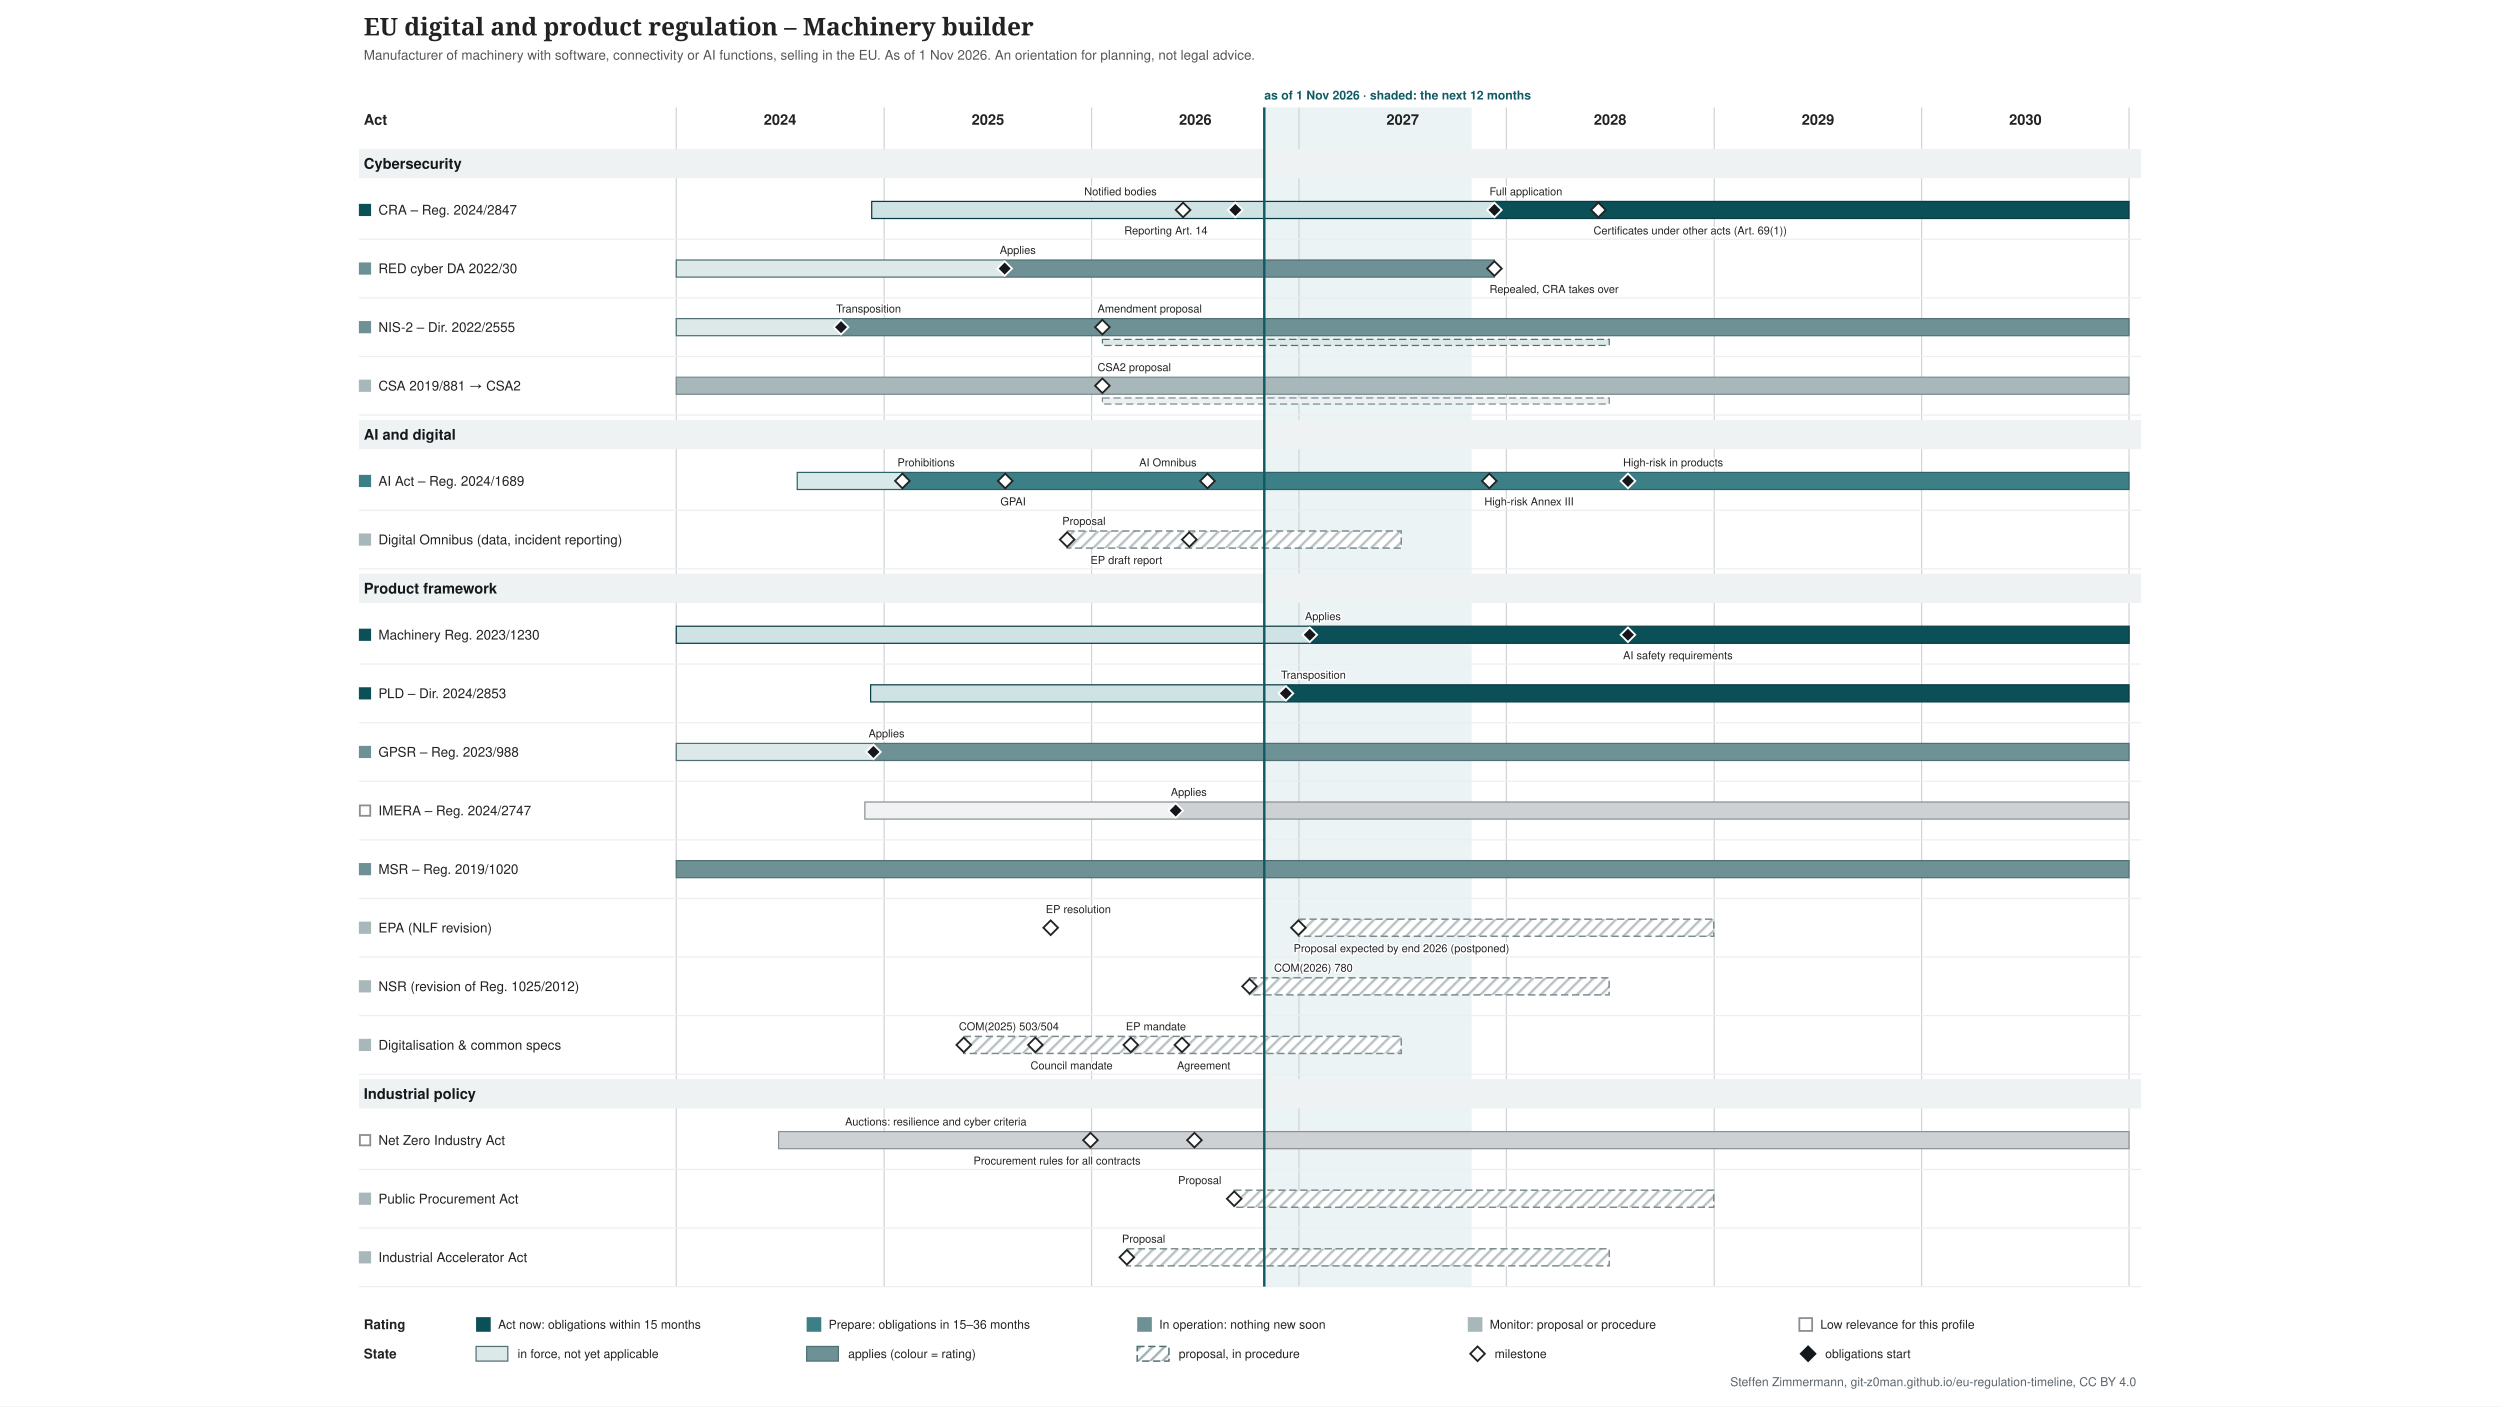
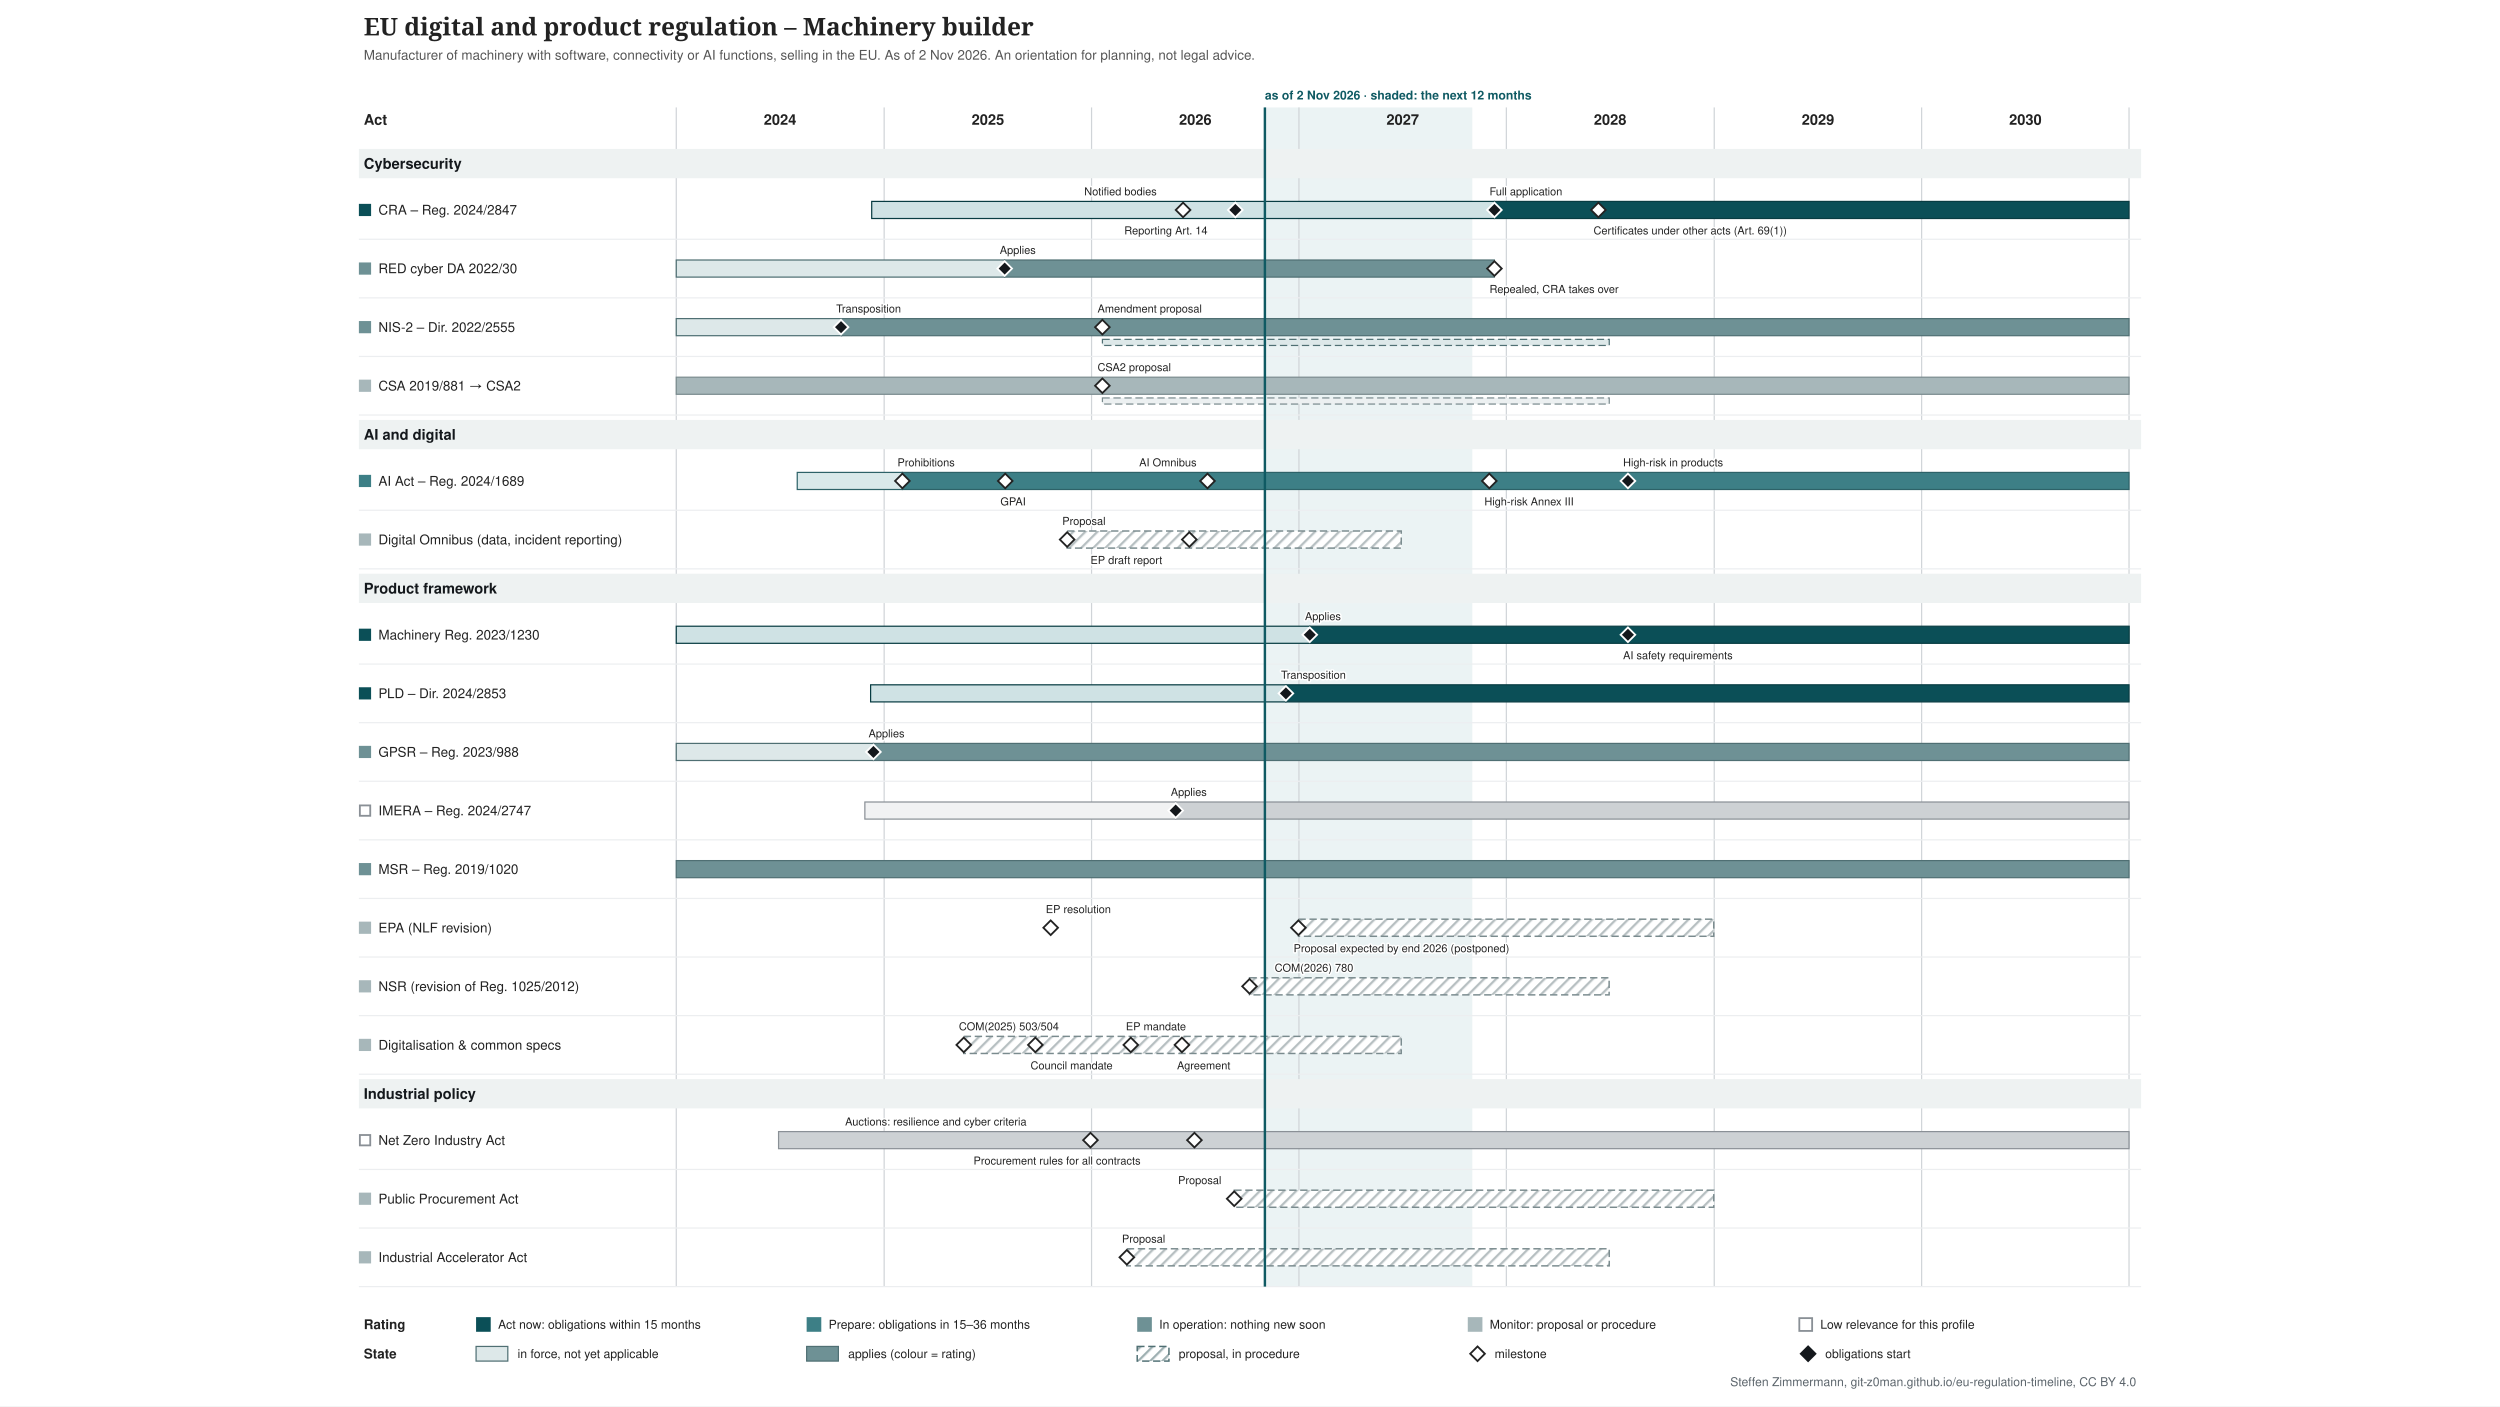
<svg xmlns="http://www.w3.org/2000/svg" xmlns:xlink="http://www.w3.org/1999/xlink" width="2048" height="1152" viewBox="-274 -0 2048 1152" font-family="&quot;Source Sans 3&quot;, Helvetica, Arial, sans-serif">
  <defs>
    <pattern id="hatch-4f6f73" width="7" height="7" patternUnits="userSpaceOnUse" patternTransform="rotate(45)">
      <rect width="7" height="7" fill="#ffffff" />
      <line x1="1" y1="0" x2="1" y2="7" stroke="#4f6f73" stroke-opacity="0.5" stroke-width="2" />
    </pattern>
    <pattern id="hatch-7a8b8e" width="7" height="7" patternUnits="userSpaceOnUse" patternTransform="rotate(45)">
      <rect width="7" height="7" fill="#ffffff" />
      <line x1="1" y1="0" x2="1" y2="7" stroke="#7a8b8e" stroke-opacity="0.5" stroke-width="2" />
    </pattern>
  </defs>
  <rect x="-274" y="-0" width="2048" height="1152" fill="#ffffff" />
  <g class="tl-title">
    <text font-size="20" fill="#222222" text-anchor="start" font-family="&quot;Source Serif 4&quot;, Georgia, serif" font-weight="600">
      <tspan x="24.0" y="29.0">EU digital and product regulation – Machinery builder</tspan>
    </text>
  </g>
  <g class="tl-sub">
    <text font-size="11" fill="#555555" text-anchor="start">
-       <tspan x="24.0" y="48.9">Manufacturer of machinery with software, connectivity or AI functions, selling in the EU. As of 1 Nov 2026. An orientation for planning, not legal advice.</tspan>
+       <tspan x="24.0" y="48.9">Manufacturer of machinery with software, connectivity or AI functions, selling in the EU. As of 2 Nov 2026. An orientation for planning, not legal advice.</tspan>
    </text>
  </g>
  <g class="tl-span" data-top="88" data-bottom="1054" data-kx="1480" data-width="1500">
-     <rect x="761.7" y="88.0" width="169.9" height="966.0" fill="#e3eeef" stroke="none" opacity="0.7" />
+     <rect x="762.2" y="88.0" width="169.9" height="966.0" fill="#e3eeef" stroke="none" opacity="0.7" />
    <text font-size="10" fill="#0f5a63" text-anchor="start" font-weight="bold">
-       <tspan x="761.7" y="81.5">as of 1 Nov 2026 · shaded: the next 12 months</tspan>
+       <tspan x="762.2" y="81.5">as of 2 Nov 2026 · shaded: the next 12 months</tspan>
    </text>
    <line x1="280.0" y1="88.0" x2="280.0" y2="1054.0" stroke="#d0d4d8" stroke-width="1" />
    <line x1="450.3" y1="88.0" x2="450.3" y2="1054.0" stroke="#d0d4d8" stroke-width="1" />
    <line x1="620.2" y1="88.0" x2="620.2" y2="1054.0" stroke="#d0d4d8" stroke-width="1" />
    <line x1="790.1" y1="88.0" x2="790.1" y2="1054.0" stroke="#d0d4d8" stroke-width="1" />
    <line x1="960.0" y1="88.0" x2="960.0" y2="1054.0" stroke="#d0d4d8" stroke-width="1" />
    <line x1="1130.3" y1="88.0" x2="1130.3" y2="1054.0" stroke="#d0d4d8" stroke-width="1" />
    <line x1="1300.2" y1="88.0" x2="1300.2" y2="1054.0" stroke="#d0d4d8" stroke-width="1" />
    <line x1="1470.1" y1="88.0" x2="1470.1" y2="1054.0" stroke="#d0d4d8" stroke-width="1" />
  </g>
  <text font-size="12" fill="#222222" text-anchor="middle" font-weight="bold">
    <tspan x="365.0" y="102.2">2024</tspan>
  </text>
  <text font-size="12" fill="#222222" text-anchor="middle" font-weight="bold">
    <tspan x="535.3" y="102.2">2025</tspan>
  </text>
  <text font-size="12" fill="#222222" text-anchor="middle" font-weight="bold">
    <tspan x="705.2" y="102.2">2026</tspan>
  </text>
  <text font-size="12" fill="#222222" text-anchor="middle" font-weight="bold">
    <tspan x="875.1" y="102.2">2027</tspan>
  </text>
  <text font-size="12" fill="#222222" text-anchor="middle" font-weight="bold">
    <tspan x="1045.0" y="102.2">2028</tspan>
  </text>
  <text font-size="12" fill="#222222" text-anchor="middle" font-weight="bold">
    <tspan x="1215.3" y="102.2">2029</tspan>
  </text>
  <text font-size="12" fill="#222222" text-anchor="middle" font-weight="bold">
    <tspan x="1385.2" y="102.2">2030</tspan>
  </text>
  <text font-size="12" fill="#222222" text-anchor="start" font-weight="bold">
    <tspan x="24.0" y="102.2">Act</tspan>
  </text>
  <g class="tl-group" data-group="Cybersecurity" data-y="118" data-h="30">
    <rect x="20.0" y="122.0" width="1460.0" height="24.0" fill="#eef2f2" />
    <text font-size="12" fill="#14181c" text-anchor="start" font-weight="bold">
      <tspan x="24.0" y="138.2">Cybersecurity</tspan>
    </text>
  </g>
  <g class="tl-row" data-row="cra" data-group="Cybersecurity" data-y="148" data-h="48" data-compact="48">
    <g>
      <rect x="20.0" y="167.0" width="10.0" height="10.0" fill="#0b4f57" stroke="none" />
    </g>
    <a xlink:href="http://data.europa.eu/eli/reg/2024/2847/oj" target="_blank">
      <text font-size="11" fill="#222222" text-anchor="start">
        <tspan x="36.0" y="175.8">CRA – Reg. 2024/2847</tspan>
      </text>
    </a>
    <a xlink:href="http://data.europa.eu/eli/reg/2024/2847/oj" target="_blank">
      <rect x="440.1" y="165.0" width="510.1" height="14.0" fill="#cfe2e4" stroke="#083c42" />
    </a>
    <a xlink:href="http://data.europa.eu/eli/reg/2024/2847/oj" target="_blank">
      <rect x="950.2" y="165.0" width="519.9" height="14.0" fill="#0b4f57" stroke="#083c42" />
    </a>
    <a xlink:href="http://data.europa.eu/eli/reg/2024/2847/oj" target="_blank">
      <polygon points="695.168,166.0 701.168,172.0 695.168,178.0 689.168,172.0" fill="#ffffff" stroke="#222222" stroke-width="1.5" />
    </a>
    <a xlink:href="http://data.europa.eu/eli/reg/2024/2847/oj" target="_blank">
      <text font-size="9" fill="#222222" text-anchor="start" stroke="#ffffff" stroke-width="2.5" stroke-linejoin="round" paint-order="stroke">
        <tspan x="614.2" y="160.0">Notified bodies</tspan>
      </text>
    </a>
    <a xlink:href="http://data.europa.eu/eli/reg/2024/2847/oj" target="_blank">
      <polygon points="737.988,166.0 743.988,172.0 737.988,178.0 731.988,172.0" fill="#14181c" stroke="#ffffff" stroke-width="1.5" />
    </a>
    <a xlink:href="http://data.europa.eu/eli/reg/2024/2847/oj" target="_blank">
      <text font-size="9" fill="#222222" text-anchor="start" stroke="#ffffff" stroke-width="2.5" stroke-linejoin="round" paint-order="stroke">
        <tspan x="647.0" y="192.0">Reporting Art. 14</tspan>
      </text>
    </a>
    <a xlink:href="http://data.europa.eu/eli/reg/2024/2847/oj" target="_blank">
      <polygon points="950.226,166.0 956.226,172.0 950.226,178.0 944.226,172.0" fill="#14181c" stroke="#ffffff" stroke-width="1.5" />
    </a>
    <a xlink:href="http://data.europa.eu/eli/reg/2024/2847/oj" target="_blank">
      <text font-size="9" fill="#222222" text-anchor="start" stroke="#ffffff" stroke-width="2.5" stroke-linejoin="round" paint-order="stroke">
        <tspan x="946.2" y="160.0">Full application</tspan>
      </text>
    </a>
    <a xlink:href="http://data.europa.eu/eli/reg/2024/2847/oj" target="_blank">
      <polygon points="1035.4,166.0 1041.4,172.0 1035.4,178.0 1029.4,172.0" fill="#ffffff" stroke="#222222" stroke-width="1.5" />
    </a>
    <a xlink:href="http://data.europa.eu/eli/reg/2024/2847/oj" target="_blank">
      <text font-size="9" fill="#222222" text-anchor="start" stroke="#ffffff" stroke-width="2.5" stroke-linejoin="round" paint-order="stroke">
        <tspan x="1031.4" y="192.0">Certificates under other acts (Art. 69(1))</tspan>
      </text>
    </a>
    <line x1="20.0" y1="196.0" x2="1480.0" y2="196.0" stroke="#eceef0" stroke-width="1" />
  </g>
  <g class="tl-row" data-row="red-cyber" data-group="Cybersecurity" data-y="196" data-h="48" data-compact="48">
    <g>
      <rect x="20.0" y="215.0" width="10.0" height="10.0" fill="#6e9195" stroke="none" />
    </g>
    <a xlink:href="http://data.europa.eu/eli/reg_del/2022/30/oj" target="_blank">
      <text font-size="11" fill="#222222" text-anchor="start">
        <tspan x="36.0" y="223.8">RED cyber DA 2022/30</tspan>
      </text>
    </a>
    <a xlink:href="http://data.europa.eu/eli/reg_del/2022/30/oj" target="_blank">
      <rect x="280.0" y="213.0" width="269.0" height="14.0" fill="#dde8e9" stroke="#4f6f73" />
    </a>
    <a xlink:href="http://data.europa.eu/eli/reg_del/2022/30/oj" target="_blank">
      <rect x="549.0" y="213.0" width="401.2" height="14.0" fill="#6e9195" stroke="#4f6f73" />
    </a>
    <a xlink:href="https://eur-lex.europa.eu/legal-content/EN/TXT/?uri=CELEX:32023R2444" target="_blank">
      <polygon points="549.021,214.0 555.021,220.0 549.021,226.0 543.021,220.0" fill="#14181c" stroke="#ffffff" stroke-width="1.5" />
    </a>
    <a xlink:href="https://eur-lex.europa.eu/legal-content/EN/TXT/?uri=CELEX:32023R2444" target="_blank">
      <text font-size="9" fill="#222222" text-anchor="start" stroke="#ffffff" stroke-width="2.5" stroke-linejoin="round" paint-order="stroke">
        <tspan x="545.0" y="208.0">Applies</tspan>
      </text>
    </a>
    <a xlink:href="http://data.europa.eu/eli/reg_del/2026/339/oj" target="_blank">
      <polygon points="950.226,214.0 956.226,220.0 950.226,226.0 944.226,220.0" fill="#ffffff" stroke="#222222" stroke-width="1.5" />
    </a>
    <a xlink:href="http://data.europa.eu/eli/reg_del/2026/339/oj" target="_blank">
      <text font-size="9" fill="#222222" text-anchor="start" stroke="#ffffff" stroke-width="2.5" stroke-linejoin="round" paint-order="stroke">
        <tspan x="946.2" y="240.0">Repealed, CRA takes over</tspan>
      </text>
    </a>
    <line x1="20.0" y1="244.0" x2="1480.0" y2="244.0" stroke="#eceef0" stroke-width="1" />
  </g>
  <g class="tl-row" data-row="nis2" data-group="Cybersecurity" data-y="244" data-h="48" data-compact="48">
    <g>
      <rect x="20.0" y="263.0" width="10.0" height="10.0" fill="#6e9195" stroke="none" />
    </g>
    <a xlink:href="http://data.europa.eu/eli/dir/2022/2555/oj" target="_blank">
      <text font-size="11" fill="#222222" text-anchor="start">
        <tspan x="36.0" y="271.9">NIS-2 – Dir. 2022/2555</tspan>
      </text>
    </a>
    <a xlink:href="http://data.europa.eu/eli/dir/2022/2555/oj" target="_blank">
      <rect x="280.0" y="261.0" width="135.4" height="14.0" fill="#dde8e9" stroke="#4f6f73" />
    </a>
    <a xlink:href="http://data.europa.eu/eli/dir/2022/2555/oj" target="_blank">
      <rect x="415.4" y="261.0" width="1054.7" height="14.0" fill="#6e9195" stroke="#4f6f73" />
    </a>
    <a xlink:href="http://data.europa.eu/eli/dir/2022/2555/oj" target="_blank">
      <rect x="629.1" y="278.0" width="415.2" height="5.0" fill="#dde8e9" stroke="#4f6f73" stroke-dasharray="6 3" stroke-width="1" />
    </a>
    <a xlink:href="http://data.europa.eu/eli/dir/2022/2555/oj" target="_blank">
      <polygon points="414.976,262.0 420.976,268.0 414.976,274.0 408.976,268.0" fill="#14181c" stroke="#ffffff" stroke-width="1.5" />
    </a>
    <a xlink:href="http://data.europa.eu/eli/dir/2022/2555/oj" target="_blank">
      <text font-size="9" fill="#222222" text-anchor="start" stroke="#ffffff" stroke-width="2.5" stroke-linejoin="round" paint-order="stroke">
        <tspan x="411.0" y="256.0">Transposition</tspan>
      </text>
    </a>
    <a xlink:href="https://eur-lex.europa.eu/legal-content/EN/TXT/?uri=CELEX:52026PC0013" target="_blank">
      <polygon points="629.076,262.0 635.076,268.0 629.076,274.0 623.076,268.0" fill="#ffffff" stroke="#222222" stroke-width="1.5" />
    </a>
    <a xlink:href="https://eur-lex.europa.eu/legal-content/EN/TXT/?uri=CELEX:52026PC0013" target="_blank">
      <text font-size="9" fill="#222222" text-anchor="start" stroke="#ffffff" stroke-width="2.5" stroke-linejoin="round" paint-order="stroke">
        <tspan x="625.1" y="256.0">Amendment proposal</tspan>
      </text>
    </a>
    <line x1="20.0" y1="292.0" x2="1480.0" y2="292.0" stroke="#eceef0" stroke-width="1" />
  </g>
  <g class="tl-row" data-row="csa" data-group="Cybersecurity" data-y="292" data-h="48" data-compact="48">
    <g>
      <rect x="20.0" y="311.0" width="10.0" height="10.0" fill="#a7b7ba" stroke="none" />
    </g>
    <a xlink:href="http://data.europa.eu/eli/reg/2019/881/oj" target="_blank">
      <text font-size="11" fill="#222222" text-anchor="start">
        <tspan x="36.0" y="319.9">CSA 2019/881 → CSA2</tspan>
      </text>
    </a>
    <a xlink:href="http://data.europa.eu/eli/reg/2019/881/oj" target="_blank">
      <rect x="280.0" y="309.0" width="1190.1" height="14.0" fill="#a7b7ba" stroke="#7a8b8e" />
    </a>
    <a xlink:href="http://data.europa.eu/eli/reg/2019/881/oj" target="_blank">
      <rect x="629.1" y="326.0" width="415.2" height="5.0" fill="#ecf0f1" stroke="#7a8b8e" stroke-dasharray="6 3" stroke-width="1" />
    </a>
    <a xlink:href="https://eur-lex.europa.eu/legal-content/EN/TXT/?uri=CELEX:52026PC0011" target="_blank">
      <polygon points="629.076,310.0 635.076,316.0 629.076,322.0 623.076,316.0" fill="#ffffff" stroke="#222222" stroke-width="1.5" />
    </a>
    <a xlink:href="https://eur-lex.europa.eu/legal-content/EN/TXT/?uri=CELEX:52026PC0011" target="_blank">
      <text font-size="9" fill="#222222" text-anchor="start" stroke="#ffffff" stroke-width="2.5" stroke-linejoin="round" paint-order="stroke">
        <tspan x="625.1" y="304.0">CSA2 proposal</tspan>
      </text>
    </a>
    <line x1="20.0" y1="340.0" x2="1480.0" y2="340.0" stroke="#eceef0" stroke-width="1" />
  </g>
  <g class="tl-group" data-group="AI and digital" data-y="340" data-h="30">
    <rect x="20.0" y="344.0" width="1460.0" height="24.0" fill="#eef2f2" />
    <text font-size="12" fill="#14181c" text-anchor="start" font-weight="bold">
      <tspan x="24.0" y="360.2">AI and digital</tspan>
    </text>
  </g>
  <g class="tl-row" data-row="ai-act" data-group="AI and digital" data-y="370" data-h="48" data-compact="48">
    <g>
      <rect x="20.0" y="389.0" width="10.0" height="10.0" fill="#3d7f86" stroke="none" />
    </g>
    <a xlink:href="http://data.europa.eu/eli/reg/2024/1689/oj" target="_blank">
      <text font-size="11" fill="#222222" text-anchor="start">
        <tspan x="36.0" y="397.9">AI Act – Reg. 2024/1689</tspan>
      </text>
    </a>
    <a xlink:href="http://data.europa.eu/eli/reg/2024/1689/oj" target="_blank">
      <rect x="379.1" y="387.0" width="86.1" height="14.0" fill="#d9e9ea" stroke="#2d6268" />
    </a>
    <a xlink:href="http://data.europa.eu/eli/reg/2024/1689/oj" target="_blank">
      <rect x="465.2" y="387.0" width="1004.9" height="14.0" fill="#3d7f86" stroke="#2d6268" />
    </a>
    <a xlink:href="http://data.europa.eu/eli/reg/2024/1689/oj" target="_blank">
      <polygon points="465.243,388.0 471.243,394.0 465.243,400.0 459.243,394.0" fill="#ffffff" stroke="#222222" stroke-width="1.5" />
    </a>
    <a xlink:href="http://data.europa.eu/eli/reg/2024/1689/oj" target="_blank">
      <text font-size="9" fill="#222222" text-anchor="start" stroke="#ffffff" stroke-width="2.5" stroke-linejoin="round" paint-order="stroke">
        <tspan x="461.2" y="382.0">Prohibitions</tspan>
      </text>
    </a>
    <a xlink:href="http://data.europa.eu/eli/reg/2024/1689/oj" target="_blank">
      <polygon points="549.487,388.0 555.487,394.0 549.487,400.0 543.487,394.0" fill="#ffffff" stroke="#222222" stroke-width="1.5" />
    </a>
    <a xlink:href="http://data.europa.eu/eli/reg/2024/1689/oj" target="_blank">
      <text font-size="9" fill="#222222" text-anchor="start" stroke="#ffffff" stroke-width="2.5" stroke-linejoin="round" paint-order="stroke">
        <tspan x="545.5" y="414.0">GPAI</tspan>
      </text>
    </a>
    <a xlink:href="http://data.europa.eu/eli/reg/2026/1744/oj" target="_blank">
      <polygon points="715.181,388.0 721.181,394.0 715.181,400.0 709.181,394.0" fill="#ffffff" stroke="#222222" stroke-width="1.5" />
    </a>
    <a xlink:href="http://data.europa.eu/eli/reg/2026/1744/oj" target="_blank">
      <text font-size="9" fill="#222222" text-anchor="start" stroke="#ffffff" stroke-width="2.5" stroke-linejoin="round" paint-order="stroke">
        <tspan x="659.2" y="382.0">AI Omnibus</tspan>
      </text>
    </a>
    <a xlink:href="http://data.europa.eu/eli/reg/2026/1744/oj" target="_blank">
      <polygon points="946.037,388.0 952.037,394.0 946.037,400.0 940.037,394.0" fill="#ffffff" stroke="#222222" stroke-width="1.5" />
    </a>
    <a xlink:href="http://data.europa.eu/eli/reg/2026/1744/oj" target="_blank">
      <text font-size="9" fill="#222222" text-anchor="start" stroke="#ffffff" stroke-width="2.5" stroke-linejoin="round" paint-order="stroke">
        <tspan x="942.0" y="414.0">High-risk Annex III</tspan>
      </text>
    </a>
    <a xlink:href="http://data.europa.eu/eli/reg/2026/1744/oj" target="_blank">
      <polygon points="1059.603,388.0 1065.603,394.0 1059.603,400.0 1053.603,394.0" fill="#14181c" stroke="#ffffff" stroke-width="1.5" />
    </a>
    <a xlink:href="http://data.europa.eu/eli/reg/2026/1744/oj" target="_blank">
      <text font-size="9" fill="#222222" text-anchor="start" stroke="#ffffff" stroke-width="2.5" stroke-linejoin="round" paint-order="stroke">
        <tspan x="1055.6" y="382.0">High-risk in products</tspan>
      </text>
    </a>
    <line x1="20.0" y1="418.0" x2="1480.0" y2="418.0" stroke="#eceef0" stroke-width="1" />
  </g>
  <g class="tl-row" data-row="omnibus" data-group="AI and digital" data-y="418" data-h="48" data-compact="48">
    <g>
      <rect x="20.0" y="437.0" width="10.0" height="10.0" fill="#a7b7ba" stroke="none" />
    </g>
    <a xlink:href="https://eur-lex.europa.eu/legal-content/EN/TXT/?uri=CELEX:52025PC0837" target="_blank">
      <text font-size="11" fill="#222222" text-anchor="start">
        <tspan x="36.0" y="445.9">Digital Omnibus (data, incident reporting)</tspan>
      </text>
    </a>
    <a xlink:href="https://eur-lex.europa.eu/legal-content/EN/TXT/?uri=CELEX:52025PC0837" target="_blank">
      <rect x="600.2" y="435.0" width="273.7" height="14.0" fill="url(#hatch-7a8b8e)" stroke="#7a8b8e" stroke-dasharray="6 3" stroke-width="1.2" />
    </a>
    <a xlink:href="https://eur-lex.europa.eu/legal-content/EN/TXT/?uri=CELEX:52025PC0837" target="_blank">
      <polygon points="600.219,436.0 606.219,442.0 600.219,448.0 594.219,442.0" fill="#ffffff" stroke="#222222" stroke-width="1.5" />
    </a>
    <a xlink:href="https://eur-lex.europa.eu/legal-content/EN/TXT/?uri=CELEX:52025PC0837" target="_blank">
      <text font-size="9" fill="#222222" text-anchor="start" stroke="#ffffff" stroke-width="2.5" stroke-linejoin="round" paint-order="stroke">
        <tspan x="596.2" y="430.0">Proposal</tspan>
      </text>
    </a>
    <a xlink:href="https://data.europarl.europa.eu/distribution/reds_iCmRp-Dft/CJ72-PR-786818/CJ72-PR-786818_en.docx" target="_blank">
      <polygon points="700.287,436.0 706.287,442.0 700.287,448.0 694.287,442.0" fill="#ffffff" stroke="#222222" stroke-width="1.5" />
    </a>
    <a xlink:href="https://data.europarl.europa.eu/distribution/reds_iCmRp-Dft/CJ72-PR-786818/CJ72-PR-786818_en.docx" target="_blank">
      <text font-size="9" fill="#222222" text-anchor="start" stroke="#ffffff" stroke-width="2.5" stroke-linejoin="round" paint-order="stroke">
        <tspan x="619.3" y="462.0">EP draft report</tspan>
      </text>
    </a>
    <line x1="20.0" y1="466.0" x2="1480.0" y2="466.0" stroke="#eceef0" stroke-width="1" />
  </g>
  <g class="tl-group" data-group="Product framework" data-y="466" data-h="30">
    <rect x="20.0" y="470.0" width="1460.0" height="24.0" fill="#eef2f2" />
    <text font-size="12" fill="#14181c" text-anchor="start" font-weight="bold">
      <tspan x="24.0" y="486.2">Product framework</tspan>
    </text>
  </g>
  <g class="tl-row" data-row="machinery" data-group="Product framework" data-y="496" data-h="48" data-compact="48">
    <g>
      <rect x="20.0" y="515.0" width="10.0" height="10.0" fill="#0b4f57" stroke="none" />
    </g>
    <a xlink:href="http://data.europa.eu/eli/reg/2023/1230/oj" target="_blank">
      <text font-size="11" fill="#222222" text-anchor="start">
        <tspan x="36.0" y="523.9">Machinery Reg. 2023/1230</tspan>
      </text>
    </a>
    <a xlink:href="http://data.europa.eu/eli/reg/2023/1230/oj" target="_blank">
      <rect x="280.0" y="513.0" width="519.0" height="14.0" fill="#cfe2e4" stroke="#083c42" />
    </a>
    <a xlink:href="http://data.europa.eu/eli/reg/2023/1230/oj" target="_blank">
      <rect x="799.0" y="513.0" width="671.2" height="14.0" fill="#0b4f57" stroke="#083c42" />
    </a>
    <a xlink:href="http://data.europa.eu/eli/reg/2023/1230/oj" target="_blank">
      <polygon points="798.96,514.0 804.96,520.0 798.96,526.0 792.96,520.0" fill="#14181c" stroke="#ffffff" stroke-width="1.5" />
    </a>
    <a xlink:href="http://data.europa.eu/eli/reg/2023/1230/oj" target="_blank">
      <text font-size="9" fill="#222222" text-anchor="start" stroke="#ffffff" stroke-width="2.5" stroke-linejoin="round" paint-order="stroke">
        <tspan x="795.0" y="508.0">Applies</tspan>
      </text>
    </a>
    <a xlink:href="http://data.europa.eu/eli/reg/2026/1744/oj" target="_blank">
      <polygon points="1059.603,514.0 1065.603,520.0 1059.603,526.0 1053.603,520.0" fill="#14181c" stroke="#ffffff" stroke-width="1.5" />
    </a>
    <a xlink:href="http://data.europa.eu/eli/reg/2026/1744/oj" target="_blank">
      <text font-size="9" fill="#222222" text-anchor="start" stroke="#ffffff" stroke-width="2.5" stroke-linejoin="round" paint-order="stroke">
        <tspan x="1055.6" y="540.0">AI safety requirements</tspan>
      </text>
    </a>
    <line x1="20.0" y1="544.0" x2="1480.0" y2="544.0" stroke="#eceef0" stroke-width="1" />
  </g>
  <g class="tl-row" data-row="pld" data-group="Product framework" data-y="544" data-h="48" data-compact="48">
    <g>
      <rect x="20.0" y="563.0" width="10.0" height="10.0" fill="#0b4f57" stroke="none" />
    </g>
    <a xlink:href="http://data.europa.eu/eli/dir/2024/2853/oj" target="_blank">
      <text font-size="11" fill="#222222" text-anchor="start">
        <tspan x="36.0" y="571.9">PLD – Dir. 2024/2853</tspan>
      </text>
    </a>
    <a xlink:href="http://data.europa.eu/eli/dir/2024/2853/oj" target="_blank">
      <rect x="439.2" y="561.0" width="340.2" height="14.0" fill="#cfe2e4" stroke="#083c42" />
    </a>
    <a xlink:href="http://data.europa.eu/eli/dir/2024/2853/oj" target="_blank">
      <rect x="779.4" y="561.0" width="690.7" height="14.0" fill="#0b4f57" stroke="#083c42" />
    </a>
    <a xlink:href="http://data.europa.eu/eli/dir/2024/2853/oj" target="_blank">
      <polygon points="779.411,562.0 785.411,568.0 779.411,574.0 773.411,568.0" fill="#14181c" stroke="#ffffff" stroke-width="1.5" />
    </a>
    <a xlink:href="http://data.europa.eu/eli/dir/2024/2853/oj" target="_blank">
      <text font-size="9" fill="#222222" text-anchor="start" stroke="#ffffff" stroke-width="2.5" stroke-linejoin="round" paint-order="stroke">
        <tspan x="775.4" y="556.0">Transposition</tspan>
      </text>
    </a>
    <line x1="20.0" y1="592.0" x2="1480.0" y2="592.0" stroke="#eceef0" stroke-width="1" />
  </g>
  <g class="tl-row" data-row="gpsr" data-group="Product framework" data-y="592" data-h="48" data-compact="48">
    <g>
      <rect x="20.0" y="611.0" width="10.0" height="10.0" fill="#6e9195" stroke="none" />
    </g>
    <a xlink:href="http://data.europa.eu/eli/reg/2023/988/oj" target="_blank">
      <text font-size="11" fill="#222222" text-anchor="start">
        <tspan x="36.0" y="619.9">GPSR – Reg. 2023/988</tspan>
      </text>
    </a>
    <a xlink:href="http://data.europa.eu/eli/reg/2023/988/oj" target="_blank">
      <rect x="280.0" y="609.0" width="161.5" height="14.0" fill="#dde8e9" stroke="#4f6f73" />
    </a>
    <a xlink:href="http://data.europa.eu/eli/reg/2023/988/oj" target="_blank">
      <rect x="441.5" y="609.0" width="1028.6" height="14.0" fill="#6e9195" stroke="#4f6f73" />
    </a>
    <a xlink:href="http://data.europa.eu/eli/reg/2023/988/oj" target="_blank">
      <polygon points="441.506,610.0 447.506,616.0 441.506,622.0 435.506,616.0" fill="#14181c" stroke="#ffffff" stroke-width="1.5" />
    </a>
    <a xlink:href="http://data.europa.eu/eli/reg/2023/988/oj" target="_blank">
      <text font-size="9" fill="#222222" text-anchor="start" stroke="#ffffff" stroke-width="2.5" stroke-linejoin="round" paint-order="stroke">
        <tspan x="437.5" y="604.0">Applies</tspan>
      </text>
    </a>
    <line x1="20.0" y1="640.0" x2="1480.0" y2="640.0" stroke="#eceef0" stroke-width="1" />
  </g>
  <g class="tl-row" data-row="imera" data-group="Product framework" data-y="640" data-h="48" data-compact="48">
    <g>
      <rect x="20.8" y="659.8" width="8.5" height="8.5" fill="#ffffff" stroke="#8a9096" stroke-width="1.5" />
    </g>
    <a xlink:href="http://data.europa.eu/eli/reg/2024/2747/oj" target="_blank">
      <text font-size="11" fill="#222222" text-anchor="start">
        <tspan x="36.0" y="667.9">IMERA – Reg. 2024/2747</tspan>
      </text>
    </a>
    <a xlink:href="http://data.europa.eu/eli/reg/2024/2747/oj" target="_blank">
      <rect x="434.5" y="657.0" width="254.6" height="14.0" fill="#f1f2f3" stroke="#8a9096" />
    </a>
    <a xlink:href="http://data.europa.eu/eli/reg/2024/2747/oj" target="_blank">
      <rect x="689.1" y="657.0" width="781.0" height="14.0" fill="#cdd1d4" stroke="#8a9096" />
    </a>
    <a xlink:href="http://data.europa.eu/eli/reg/2024/2747/oj" target="_blank">
      <polygon points="689.117,658.0 695.117,664.0 689.117,670.0 683.117,664.0" fill="#14181c" stroke="#ffffff" stroke-width="1.5" />
    </a>
    <a xlink:href="http://data.europa.eu/eli/reg/2024/2747/oj" target="_blank">
      <text font-size="9" fill="#222222" text-anchor="start" stroke="#ffffff" stroke-width="2.5" stroke-linejoin="round" paint-order="stroke">
        <tspan x="685.1" y="652.0">Applies</tspan>
      </text>
    </a>
    <line x1="20.0" y1="688.0" x2="1480.0" y2="688.0" stroke="#eceef0" stroke-width="1" />
  </g>
  <g class="tl-row" data-row="msr" data-group="Product framework" data-y="688" data-h="48" data-compact="48">
    <g>
      <rect x="20.0" y="707.0" width="10.0" height="10.0" fill="#6e9195" stroke="none" />
    </g>
    <a xlink:href="http://data.europa.eu/eli/reg/2019/1020/oj" target="_blank">
      <text font-size="11" fill="#222222" text-anchor="start">
        <tspan x="36.0" y="715.9">MSR – Reg. 2019/1020</tspan>
      </text>
    </a>
    <a xlink:href="http://data.europa.eu/eli/reg/2019/1020/oj" target="_blank">
      <rect x="280.0" y="705.0" width="1190.1" height="14.0" fill="#6e9195" stroke="#4f6f73" />
    </a>
    <line x1="20.0" y1="736.0" x2="1480.0" y2="736.0" stroke="#eceef0" stroke-width="1" />
  </g>
  <g class="tl-row" data-row="epa" data-group="Product framework" data-y="736" data-h="48" data-compact="48">
    <g>
      <rect x="20.0" y="755.0" width="10.0" height="10.0" fill="#a7b7ba" stroke="none" />
    </g>
    <a xlink:href="https://eur-lex.europa.eu/legal-content/EN/TXT/?uri=CELEX:52025IP0242" target="_blank">
      <text font-size="11" fill="#222222" text-anchor="start">
        <tspan x="36.0" y="763.9">EPA (NLF revision)</tspan>
      </text>
    </a>
    <a xlink:href="https://eur-lex.europa.eu/legal-content/EN/TXT/?uri=CELEX:52025IP0242" target="_blank">
      <rect x="789.7" y="753.0" width="340.2" height="14.0" fill="url(#hatch-7a8b8e)" stroke="#7a8b8e" stroke-dasharray="6 3" stroke-width="1.2" />
    </a>
    <a xlink:href="https://eur-lex.europa.eu/legal-content/EN/TXT/?uri=CELEX:52025IP0242" target="_blank">
      <polygon points="586.721,754.0 592.721,760.0 586.721,766.0 580.721,760.0" fill="#ffffff" stroke="#222222" stroke-width="1.5" />
    </a>
    <a xlink:href="https://eur-lex.europa.eu/legal-content/EN/TXT/?uri=CELEX:52025IP0242" target="_blank">
      <text font-size="9" fill="#222222" text-anchor="start" stroke="#ffffff" stroke-width="2.5" stroke-linejoin="round" paint-order="stroke">
        <tspan x="582.7" y="748.0">EP resolution</tspan>
      </text>
    </a>
    <a xlink:href="https://eur-lex.europa.eu/legal-content/EN/TXT/?uri=CELEX:52025IP0242" target="_blank">
      <polygon points="789.651,754.0 795.651,760.0 789.651,766.0 783.651,760.0" fill="#ffffff" stroke="#222222" stroke-width="1.5" />
    </a>
    <a xlink:href="https://eur-lex.europa.eu/legal-content/EN/TXT/?uri=CELEX:52025IP0242" target="_blank">
      <text font-size="9" fill="#222222" text-anchor="start" stroke="#ffffff" stroke-width="2.5" stroke-linejoin="round" paint-order="stroke">
        <tspan x="785.7" y="780.0">Proposal expected by end 2026 (postponed)</tspan>
      </text>
    </a>
    <line x1="20.0" y1="784.0" x2="1480.0" y2="784.0" stroke="#eceef0" stroke-width="1" />
  </g>
  <g class="tl-row" data-row="standardisation" data-group="Product framework" data-y="784" data-h="48" data-compact="48">
    <g>
      <rect x="20.0" y="803.0" width="10.0" height="10.0" fill="#a7b7ba" stroke="none" />
    </g>
    <a xlink:href="https://eur-lex.europa.eu/legal-content/EN/TXT/?uri=CELEX:52026PC0780" target="_blank">
      <text font-size="11" fill="#222222" text-anchor="start">
        <tspan x="36.0" y="811.9">NSR (revision of Reg. 1025/2012)</tspan>
      </text>
    </a>
    <a xlink:href="https://eur-lex.europa.eu/legal-content/EN/TXT/?uri=CELEX:52026PC0780" target="_blank">
      <rect x="749.6" y="801.0" width="294.6" height="14.0" fill="url(#hatch-7a8b8e)" stroke="#7a8b8e" stroke-dasharray="6 3" stroke-width="1.2" />
    </a>
    <a xlink:href="http://publications.europa.eu/resource/cellar/dd0d07a2-c1c6-11f1-988f-01aa75ed71a1.0001.03/DOC_1" target="_blank">
      <polygon points="749.624,802.0 755.624,808.0 749.624,814.0 743.624,808.0" fill="#ffffff" stroke="#222222" stroke-width="1.5" />
    </a>
    <a xlink:href="http://publications.europa.eu/resource/cellar/dd0d07a2-c1c6-11f1-988f-01aa75ed71a1.0001.03/DOC_1" target="_blank">
      <text font-size="9" fill="#222222" text-anchor="start" stroke="#ffffff" stroke-width="2.5" stroke-linejoin="round" paint-order="stroke">
-         <tspan x="769.7" y="796.0">COM(2026) 780</tspan>
+         <tspan x="770.2" y="796.0">COM(2026) 780</tspan>
      </text>
    </a>
    <line x1="20.0" y1="832.0" x2="1480.0" y2="832.0" stroke="#eceef0" stroke-width="1" />
  </g>
  <g class="tl-row" data-row="digitalisation" data-group="Product framework" data-y="832" data-h="48" data-compact="48">
    <g>
      <rect x="20.0" y="851.0" width="10.0" height="10.0" fill="#a7b7ba" stroke="none" />
    </g>
    <a xlink:href="https://eur-lex.europa.eu/legal-content/EN/TXT/?uri=CELEX:52025PC0504" target="_blank">
      <text font-size="11" fill="#222222" text-anchor="start">
        <tspan x="36.0" y="859.9">Digitalisation &amp; common specs</tspan>
      </text>
    </a>
    <a xlink:href="https://eur-lex.europa.eu/legal-content/EN/TXT/?uri=CELEX:52025PC0504" target="_blank">
      <rect x="515.5" y="849.0" width="358.4" height="14.0" fill="url(#hatch-7a8b8e)" stroke="#7a8b8e" stroke-dasharray="6 3" stroke-width="1.2" />
    </a>
    <a xlink:href="https://eur-lex.europa.eu/legal-content/EN/TXT/?uri=CELEX:52025PC0504" target="_blank">
      <polygon points="515.51,850.0 521.51,856.0 515.51,862.0 509.51,856.0" fill="#ffffff" stroke="#222222" stroke-width="1.5" />
    </a>
    <a xlink:href="https://eur-lex.europa.eu/legal-content/EN/TXT/?uri=CELEX:52025PC0504" target="_blank">
      <text font-size="9" fill="#222222" text-anchor="start" stroke="#ffffff" stroke-width="2.5" stroke-linejoin="round" paint-order="stroke">
        <tspan x="511.5" y="844.0">COM(2025) 503/504</tspan>
      </text>
    </a>
    <a xlink:href="https://data.consilium.europa.eu/doc/document/ST-13018-2025-INIT/en/pdf" target="_blank">
      <polygon points="574.155,850.0 580.155,856.0 574.155,862.0 568.155,856.0" fill="#ffffff" stroke="#222222" stroke-width="1.5" />
    </a>
    <a xlink:href="https://data.consilium.europa.eu/doc/document/ST-13018-2025-INIT/en/pdf" target="_blank">
      <text font-size="9" fill="#222222" text-anchor="start" stroke="#ffffff" stroke-width="2.5" stroke-linejoin="round" paint-order="stroke">
        <tspan x="570.2" y="876.0">Council mandate</tspan>
      </text>
    </a>
    <a xlink:href="https://data.europarl.europa.eu/distribution/reds_iPlRp/A-10-2026-0024/A-10-2026-0024_en.docx" target="_blank">
      <polygon points="652.348,850.0 658.348,856.0 652.348,862.0 646.348,856.0" fill="#ffffff" stroke="#222222" stroke-width="1.5" />
    </a>
    <a xlink:href="https://data.europarl.europa.eu/distribution/reds_iPlRp/A-10-2026-0024/A-10-2026-0024_en.docx" target="_blank">
      <text font-size="9" fill="#222222" text-anchor="start" stroke="#ffffff" stroke-width="2.5" stroke-linejoin="round" paint-order="stroke">
        <tspan x="648.3" y="844.0">EP mandate</tspan>
      </text>
    </a>
    <a xlink:href="https://data.consilium.europa.eu/doc/document/ST-10482-2026-REV-2/en/pdf" target="_blank">
      <polygon points="694.237,850.0 700.237,856.0 694.237,862.0 688.237,856.0" fill="#ffffff" stroke="#222222" stroke-width="1.5" />
    </a>
    <a xlink:href="https://data.consilium.europa.eu/doc/document/ST-10482-2026-REV-2/en/pdf" target="_blank">
      <text font-size="9" fill="#222222" text-anchor="start" stroke="#ffffff" stroke-width="2.5" stroke-linejoin="round" paint-order="stroke">
        <tspan x="690.2" y="876.0">Agreement</tspan>
      </text>
    </a>
    <line x1="20.0" y1="880.0" x2="1480.0" y2="880.0" stroke="#eceef0" stroke-width="1" />
  </g>
  <g class="tl-group" data-group="Industrial policy" data-y="880" data-h="30">
    <rect x="20.0" y="884.0" width="1460.0" height="24.0" fill="#eef2f2" />
    <text font-size="12" fill="#14181c" text-anchor="start" font-weight="bold">
      <tspan x="24.0" y="900.2">Industrial policy</tspan>
    </text>
  </g>
  <g class="tl-row" data-row="nzia" data-group="Industrial policy" data-y="910" data-h="48" data-compact="48">
    <g>
      <rect x="20.8" y="929.8" width="8.5" height="8.5" fill="#ffffff" stroke="#8a9096" stroke-width="1.5" />
    </g>
    <a xlink:href="http://data.europa.eu/eli/reg/2024/1735/oj" target="_blank">
      <text font-size="11" fill="#222222" text-anchor="start">
        <tspan x="36.0" y="937.9">Net Zero Industry Act</tspan>
      </text>
    </a>
    <a xlink:href="http://data.europa.eu/eli/reg/2024/1735/oj" target="_blank">
      <rect x="363.8" y="927.0" width="1106.3" height="14.0" fill="#cdd1d4" stroke="#8a9096" />
    </a>
    <a xlink:href="http://data.europa.eu/eli/reg/2024/1735/oj" target="_blank">
      <polygon points="619.302,928.0 625.302,934.0 619.302,940.0 613.302,934.0" fill="#ffffff" stroke="#222222" stroke-width="1.5" />
    </a>
    <a xlink:href="http://data.europa.eu/eli/reg/2024/1735/oj" target="_blank">
      <text font-size="9" fill="#222222" text-anchor="start" stroke="#ffffff" stroke-width="2.5" stroke-linejoin="round" paint-order="stroke">
        <tspan x="418.3" y="922.0">Auctions: resilience and cyber criteria</tspan>
      </text>
    </a>
    <a xlink:href="http://data.europa.eu/eli/reg/2024/1735/oj" target="_blank">
      <polygon points="704.476,928.0 710.476,934.0 704.476,940.0 698.476,934.0" fill="#ffffff" stroke="#222222" stroke-width="1.5" />
    </a>
    <a xlink:href="http://data.europa.eu/eli/reg/2024/1735/oj" target="_blank">
      <text font-size="9" fill="#222222" text-anchor="start" stroke="#ffffff" stroke-width="2.5" stroke-linejoin="round" paint-order="stroke">
        <tspan x="523.5" y="954.0">Procurement rules for all contracts</tspan>
      </text>
    </a>
    <line x1="20.0" y1="958.0" x2="1480.0" y2="958.0" stroke="#eceef0" stroke-width="1" />
  </g>
  <g class="tl-row" data-row="ppa" data-group="Industrial policy" data-y="958" data-h="48" data-compact="48">
    <g>
      <rect x="20.0" y="977.0" width="10.0" height="10.0" fill="#a7b7ba" stroke="none" />
    </g>
    <a xlink:href="https://eur-lex.europa.eu/legal-content/EN/TXT/?uri=CELEX:52026PC0590" target="_blank">
      <text font-size="11" fill="#222222" text-anchor="start">
        <tspan x="36.0" y="985.9">Public Procurement Act</tspan>
      </text>
    </a>
    <a xlink:href="https://eur-lex.europa.eu/legal-content/EN/TXT/?uri=CELEX:52026PC0590" target="_blank">
      <rect x="737.1" y="975.0" width="392.8" height="14.0" fill="url(#hatch-7a8b8e)" stroke="#7a8b8e" stroke-dasharray="6 3" stroke-width="1.2" />
    </a>
    <a xlink:href="https://eur-lex.europa.eu/legal-content/EN/TXT/?uri=CELEX:52026PC0590" target="_blank">
      <polygon points="737.057,976.0 743.057,982.0 737.057,988.0 731.057,982.0" fill="#ffffff" stroke="#222222" stroke-width="1.5" />
    </a>
    <a xlink:href="https://eur-lex.europa.eu/legal-content/EN/TXT/?uri=CELEX:52026PC0590" target="_blank">
      <text font-size="9" fill="#222222" text-anchor="start" stroke="#ffffff" stroke-width="2.5" stroke-linejoin="round" paint-order="stroke">
        <tspan x="691.1" y="970.0">Proposal</tspan>
      </text>
    </a>
    <line x1="20.0" y1="1006.0" x2="1480.0" y2="1006.0" stroke="#eceef0" stroke-width="1" />
  </g>
  <g class="tl-row" data-row="iaa" data-group="Industrial policy" data-y="1006" data-h="48" data-compact="48">
    <g>
      <rect x="20.0" y="1025.0" width="10.0" height="10.0" fill="#a7b7ba" stroke="none" />
    </g>
    <a xlink:href="https://eur-lex.europa.eu/legal-content/EN/TXT/?uri=CELEX:52026PC0100" target="_blank">
      <text font-size="11" fill="#222222" text-anchor="start">
        <tspan x="36.0" y="1033.8">Industrial Accelerator Act</tspan>
      </text>
    </a>
    <a xlink:href="https://eur-lex.europa.eu/legal-content/EN/TXT/?uri=CELEX:52026PC0100" target="_blank">
      <rect x="649.1" y="1023.0" width="395.2" height="14.0" fill="url(#hatch-7a8b8e)" stroke="#7a8b8e" stroke-dasharray="6 3" stroke-width="1.2" />
    </a>
    <a xlink:href="https://eur-lex.europa.eu/legal-content/EN/TXT/?uri=CELEX:52026PC0100" target="_blank">
      <polygon points="649.09,1024.0 655.09,1030.0 649.09,1036.0 643.09,1030.0" fill="#ffffff" stroke="#222222" stroke-width="1.5" />
    </a>
    <a xlink:href="https://eur-lex.europa.eu/legal-content/EN/TXT/?uri=CELEX:52026PC0100" target="_blank">
      <text font-size="9" fill="#222222" text-anchor="start" stroke="#ffffff" stroke-width="2.5" stroke-linejoin="round" paint-order="stroke">
        <tspan x="645.1" y="1018.0">Proposal</tspan>
      </text>
    </a>
    <line x1="20.0" y1="1054.0" x2="1480.0" y2="1054.0" stroke="#eceef0" stroke-width="1" />
  </g>
  <g class="tl-span">
-     <line x1="761.7" y1="88.0" x2="761.7" y2="1054.0" stroke="#0f5a63" stroke-width="2" />
+     <line x1="762.2" y1="88.0" x2="762.2" y2="1054.0" stroke="#0f5a63" stroke-width="2" />
  </g>
  <g class="tl-foot">
    <text font-size="11" fill="#222222" text-anchor="start" font-weight="bold">
      <tspan x="24.0" y="1088.8">Rating</tspan>
    </text>
    <rect x="116.0" y="1079.0" width="12.0" height="12.0" fill="#0b4f57" stroke="none" />
    <text font-size="10" fill="#222222" text-anchor="start">
      <tspan x="134.0" y="1088.5">Act now: obligations within 15 months</tspan>
    </text>
    <rect x="386.8" y="1079.0" width="12.0" height="12.0" fill="#3d7f86" stroke="none" />
    <text font-size="10" fill="#222222" text-anchor="start">
      <tspan x="404.8" y="1088.5">Prepare: obligations in 15–36 months</tspan>
    </text>
    <rect x="657.6" y="1079.0" width="12.0" height="12.0" fill="#6e9195" stroke="none" />
    <text font-size="10" fill="#222222" text-anchor="start">
      <tspan x="675.6" y="1088.5">In operation: nothing new soon</tspan>
    </text>
    <rect x="928.4" y="1079.0" width="12.0" height="12.0" fill="#a7b7ba" stroke="none" />
    <text font-size="10" fill="#222222" text-anchor="start">
      <tspan x="946.4" y="1088.5">Monitor: proposal or procedure</tspan>
    </text>
    <rect x="1200.0" y="1079.8" width="10.5" height="10.5" fill="#ffffff" stroke="#8a9096" stroke-width="1.5" />
    <text font-size="10" fill="#222222" text-anchor="start">
      <tspan x="1217.2" y="1088.5">Low relevance for this profile</tspan>
    </text>
    <text font-size="11" fill="#222222" text-anchor="start" font-weight="bold">
      <tspan x="24.0" y="1112.8">State</tspan>
    </text>
    <rect x="116.0" y="1103.0" width="26.0" height="12.0" fill="#dde8e9" stroke="#4f6f73" />
    <text font-size="10" fill="#222222" text-anchor="start">
      <tspan x="150.0" y="1112.5">in force, not yet applicable</tspan>
    </text>
    <rect x="386.8" y="1103.0" width="26.0" height="12.0" fill="#6e9195" stroke="#4f6f73" />
    <text font-size="10" fill="#222222" text-anchor="start">
      <tspan x="420.8" y="1112.5">applies (colour = rating)</tspan>
    </text>
    <rect x="657.6" y="1103.0" width="26.0" height="12.0" fill="url(#hatch-4f6f73)" stroke="#4f6f73" stroke-dasharray="6 3" stroke-width="1.2" />
    <text font-size="10" fill="#222222" text-anchor="start">
      <tspan x="691.6" y="1112.5">proposal, in procedure</tspan>
    </text>
    <polygon points="936.4,1103 942.4,1109 936.4,1115 930.4,1109" fill="#ffffff" stroke="#222222" stroke-width="1.5" />
    <text font-size="10" fill="#222222" text-anchor="start">
      <tspan x="950.4" y="1112.5">milestone</tspan>
    </text>
    <polygon points="1207.2,1103 1213.2,1109 1207.2,1115 1201.2,1109" fill="#14181c" stroke="#14181c" stroke-width="1.5" />
    <text font-size="10" fill="#222222" text-anchor="start">
      <tspan x="1221.2" y="1112.5">obligations start</tspan>
    </text>
    <text font-size="10" fill="#5b646b" text-anchor="end">
      <tspan x="1476.0" y="1135.5">Steffen Zimmermann, git-z0man.github.io/eu-regulation-timeline, CC BY 4.0</tspan>
    </text>
  </g>
</svg>
